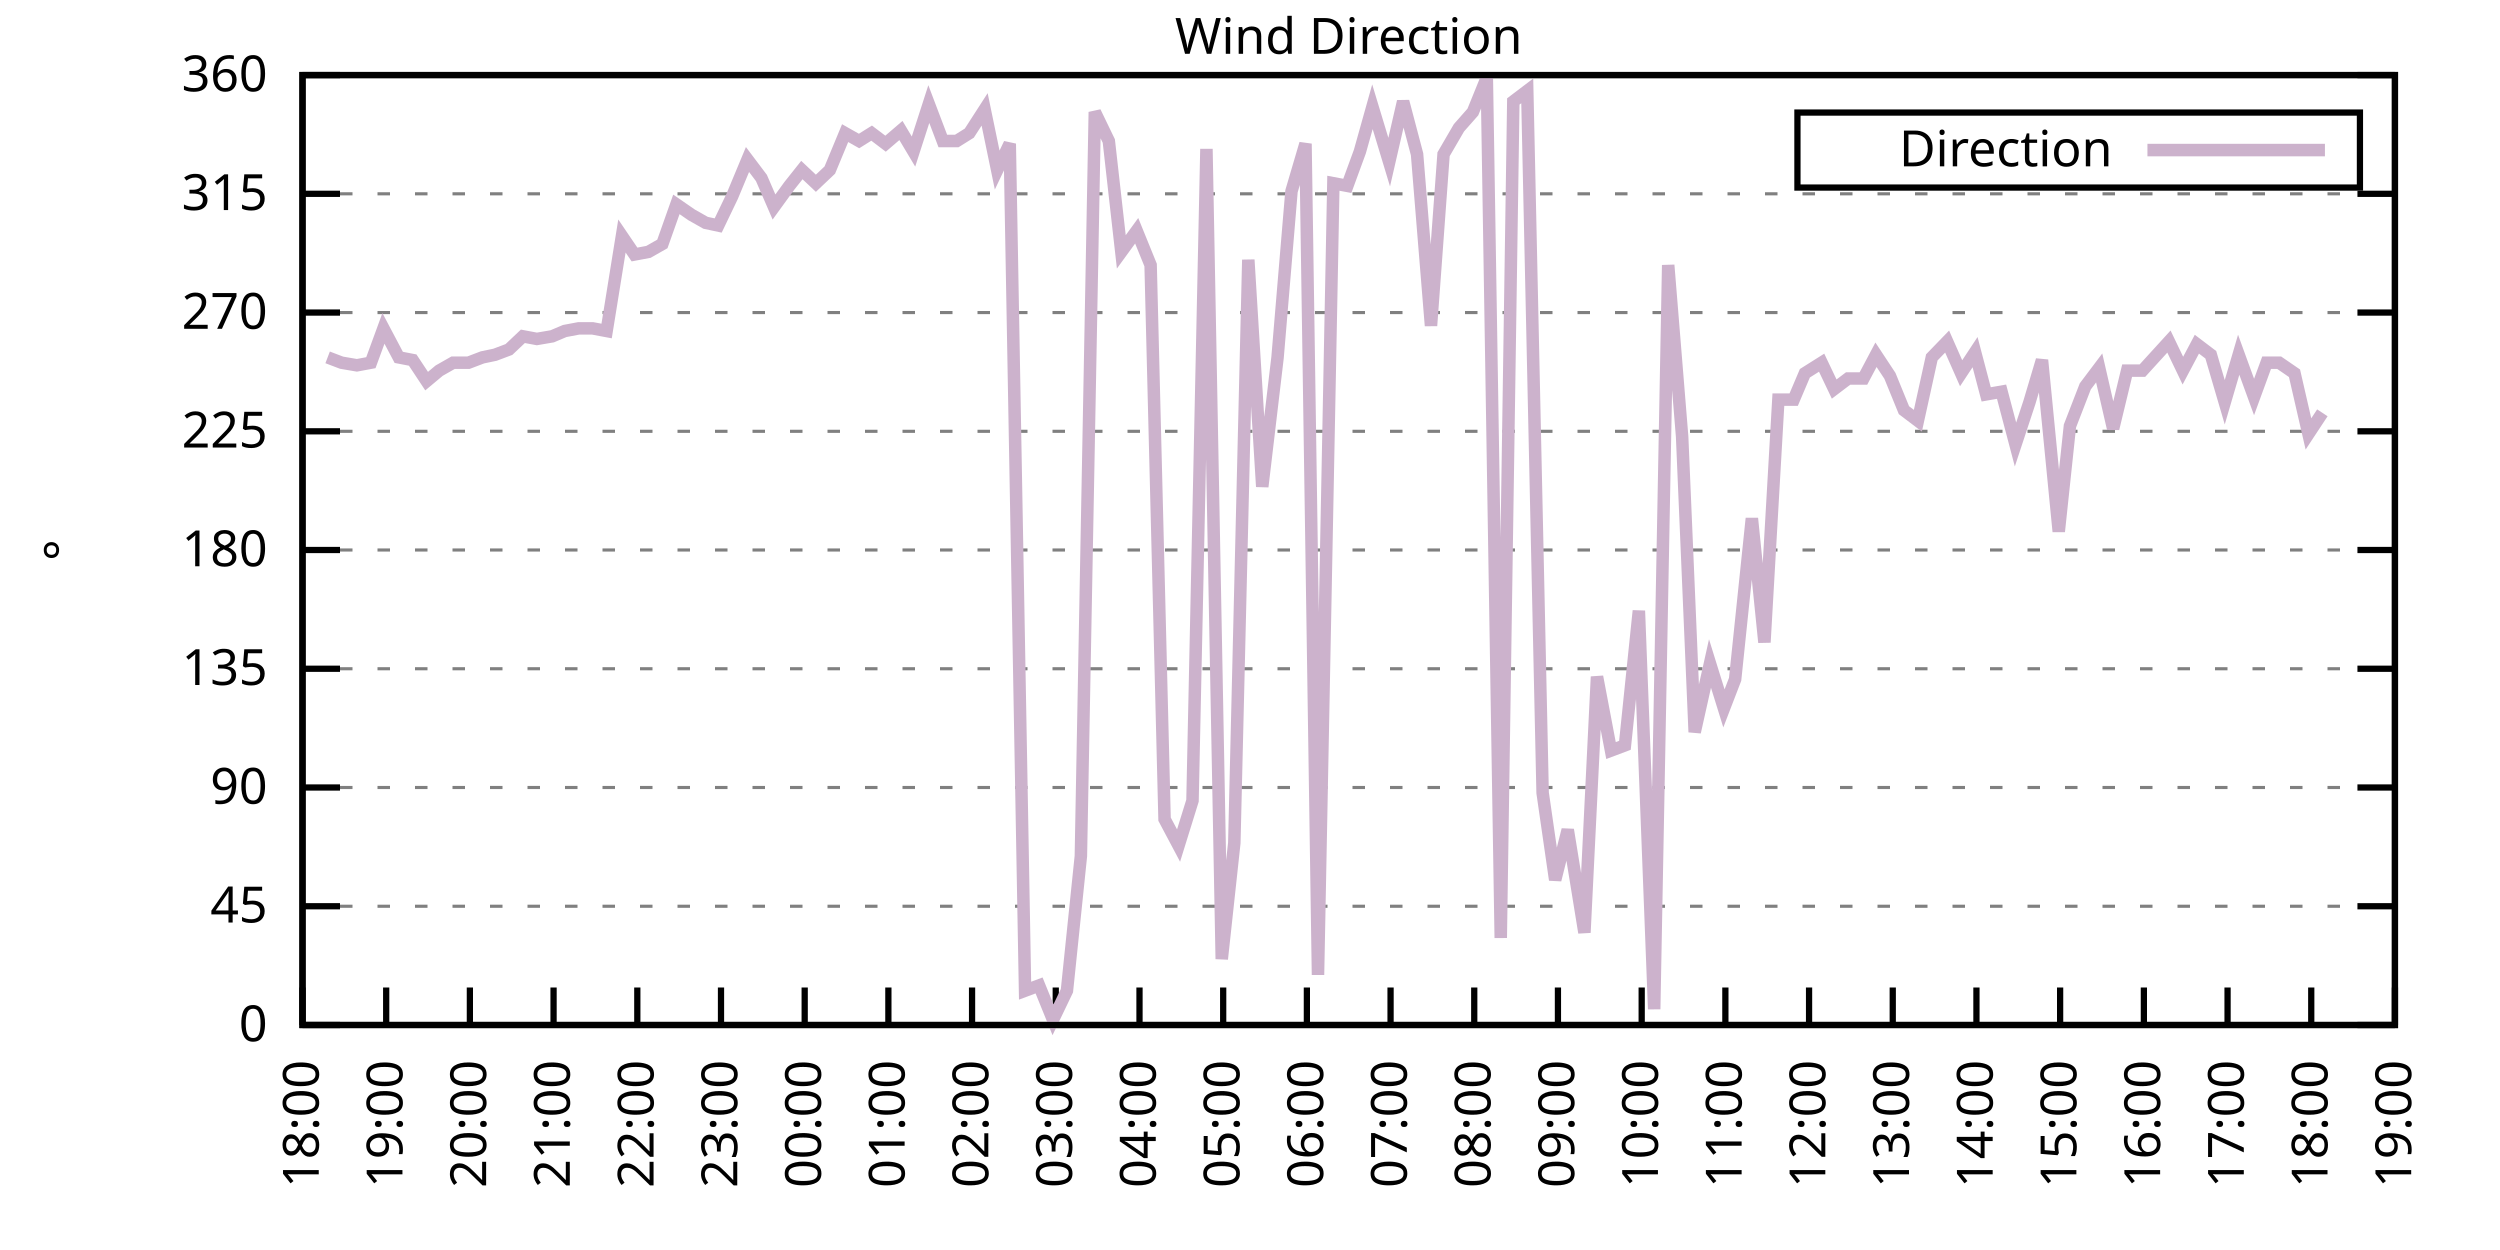
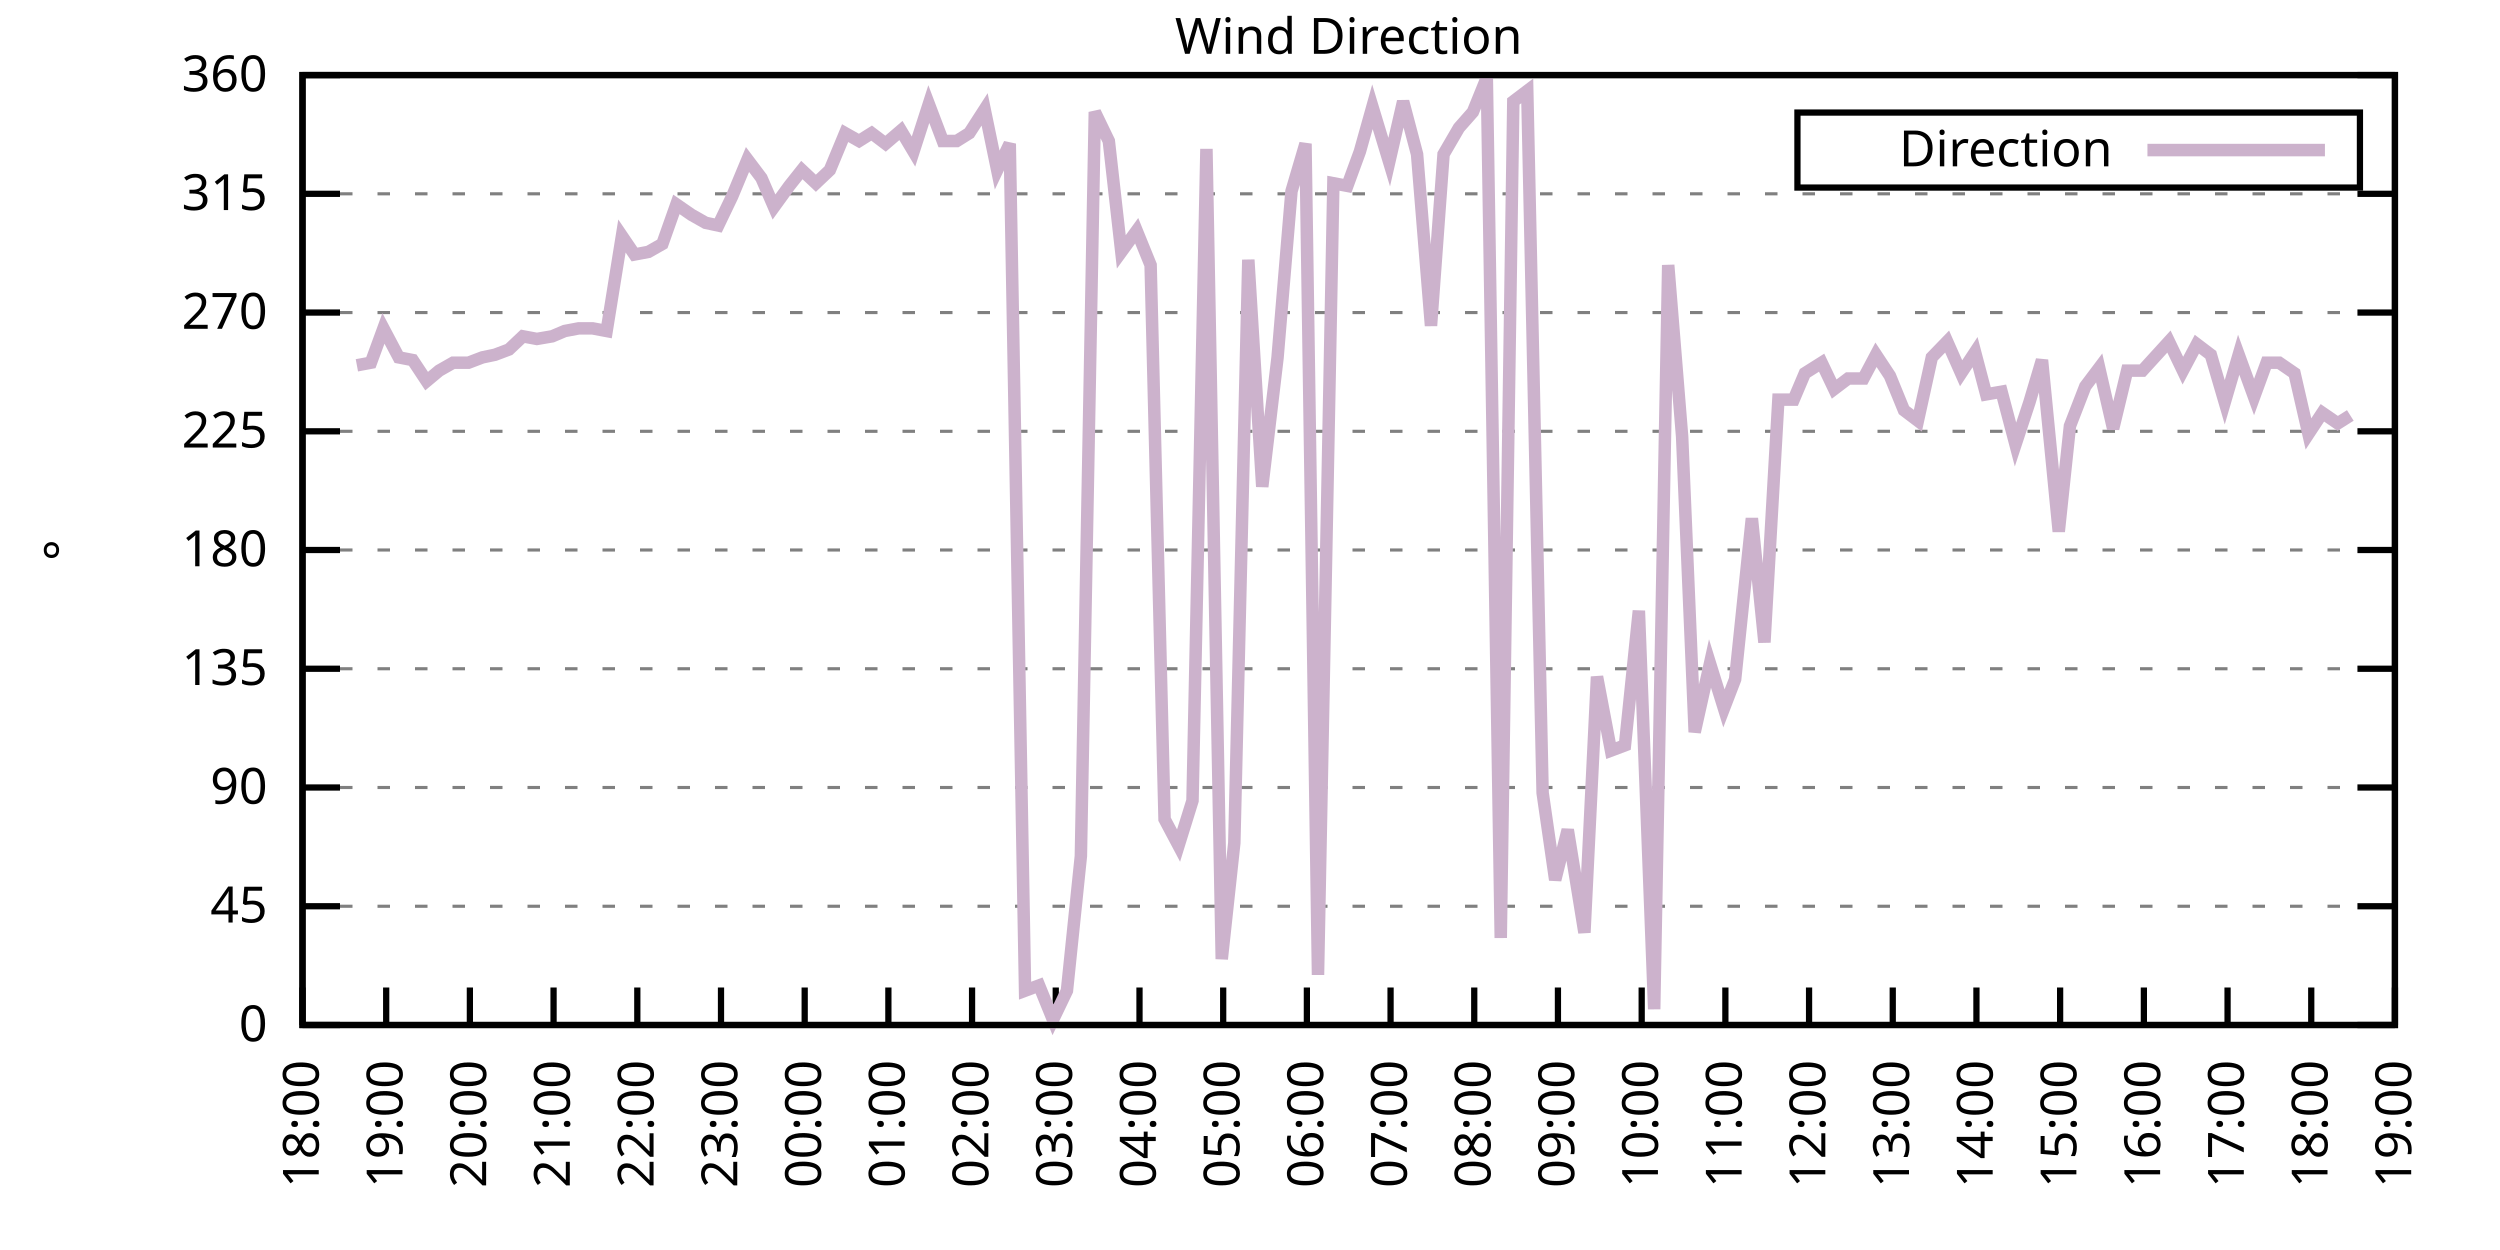
<svg xmlns="http://www.w3.org/2000/svg" xmlns:xlink="http://www.w3.org/1999/xlink" width="400" height="200" viewBox="0 0 400 200">
  <g id="gnuplot_canvas">
    <rect x="0" y="0" width="400" height="200" fill="none" />
    <defs>
      <circle id="gpDot" r="0.5" stroke-width="0.5" stroke="currentColor" />
      <path id="gpPt0" stroke-width="0.333" stroke="currentColor" d="M-1,0 h2 M0,-1 v2" />
      <path id="gpPt1" stroke-width="0.333" stroke="currentColor" d="M-1,-1 L1,1 M1,-1 L-1,1" />
      <path id="gpPt2" stroke-width="0.333" stroke="currentColor" d="M-1,0 L1,0 M0,-1 L0,1 M-1,-1 L1,1 M-1,1 L1,-1" />
      <rect id="gpPt3" stroke-width="0.333" stroke="currentColor" x="-1" y="-1" width="2" height="2" />
      <rect id="gpPt4" stroke-width="0.333" stroke="currentColor" fill="currentColor" x="-1" y="-1" width="2" height="2" />
      <circle id="gpPt5" stroke-width="0.333" stroke="currentColor" cx="0" cy="0" r="1" />
      <use xlink:href="#gpPt5" id="gpPt6" fill="currentColor" stroke="none" />
      <path id="gpPt7" stroke-width="0.333" stroke="currentColor" d="M0,-1.33 L-1.33,0.67 L1.33,0.67 z" />
      <use xlink:href="#gpPt7" id="gpPt8" fill="currentColor" stroke="none" />
      <use xlink:href="#gpPt7" id="gpPt9" stroke="currentColor" transform="rotate(180)" />
      <use xlink:href="#gpPt9" id="gpPt10" fill="currentColor" stroke="none" />
      <use xlink:href="#gpPt3" id="gpPt11" stroke="currentColor" transform="rotate(45)" />
      <use xlink:href="#gpPt11" id="gpPt12" fill="currentColor" stroke="none" />
      <path id="gpPt13" stroke-width="0.333" stroke="currentColor" d="M0,1.330 L1.265,0.411 L0.782,-1.067 L-0.782,-1.076 L-1.265,0.411 z" />
      <use xlink:href="#gpPt13" id="gpPt14" fill="currentColor" stroke="none" />
      <filter id="textbox" filterUnits="objectBoundingBox" x="0" y="0" height="1" width="1">
        <feFlood flood-color="white" flood-opacity="1" result="bgnd" />
        <feComposite in="SourceGraphic" in2="bgnd" operator="atop" />
      </filter>
      <filter id="greybox" filterUnits="objectBoundingBox" x="0" y="0" height="1" width="1">
        <feFlood flood-color="lightgrey" flood-opacity="1" result="grey" />
        <feComposite in="SourceGraphic" in2="grey" operator="atop" />
      </filter>
    </defs>
    <g fill="none" color="white" stroke="currentColor" stroke-width="1.00" stroke-linecap="butt" stroke-linejoin="miter">
</g>
    <g fill="none" color="black" stroke="currentColor" stroke-width="1.00" stroke-linecap="butt" stroke-linejoin="miter">
      <g stroke="none" shape-rendering="crispEdges">
        <polygon fill="rgb(255, 255, 255)" points="48.40,164.00 383.18,164.00 383.18,12.02 48.40,12.02 " />
      </g>
    </g>
    <g fill="none" color="black" stroke="currentColor" stroke-width="1.00" stroke-linecap="butt" stroke-linejoin="miter">
</g>
    <g fill="none" color="black" stroke="black" stroke-width="0.50" stroke-linecap="butt" stroke-linejoin="miter">
</g>
    <g fill="none" color="gray" stroke="currentColor" stroke-width="0.50" stroke-linecap="butt" stroke-linejoin="miter">
      <path stroke="gray" stroke-dasharray="2,4" class="gridline" d="M48.40,164.00 L383.19,164.00  " />
    </g>
    <g fill="none" color="gray" stroke="gray" stroke-width="1.00" stroke-linecap="butt" stroke-linejoin="miter">
</g>
    <g fill="none" color="black" stroke="currentColor" stroke-width="1.00" stroke-linecap="butt" stroke-linejoin="miter">
      <path stroke="black" d="M48.40,164.00 L54.40,164.00 M383.19,164.00 L377.19,164.00  " />
      <g transform="translate(42.80,166.60)" stroke="none" fill="black" font-family="Sans" font-size="8.00" text-anchor="end">
        <text>
          <tspan font-family="Sans"> 0</tspan>
        </text>
      </g>
    </g>
    <g fill="none" color="black" stroke="currentColor" stroke-width="1.00" stroke-linecap="butt" stroke-linejoin="miter">
</g>
    <g fill="none" color="black" stroke="black" stroke-width="0.50" stroke-linecap="butt" stroke-linejoin="miter">
</g>
    <g fill="none" color="gray" stroke="currentColor" stroke-width="0.50" stroke-linecap="butt" stroke-linejoin="miter">
      <path stroke="gray" stroke-dasharray="2,4" class="gridline" d="M48.40,145.00 L383.19,145.00  " />
    </g>
    <g fill="none" color="gray" stroke="gray" stroke-width="1.00" stroke-linecap="butt" stroke-linejoin="miter">
</g>
    <g fill="none" color="black" stroke="currentColor" stroke-width="1.00" stroke-linecap="butt" stroke-linejoin="miter">
      <path stroke="black" d="M48.40,145.00 L54.40,145.00 M383.19,145.00 L377.19,145.00  " />
      <g transform="translate(42.80,147.60)" stroke="none" fill="black" font-family="Sans" font-size="8.00" text-anchor="end">
        <text>
          <tspan font-family="Sans"> 45</tspan>
        </text>
      </g>
    </g>
    <g fill="none" color="black" stroke="currentColor" stroke-width="1.00" stroke-linecap="butt" stroke-linejoin="miter">
</g>
    <g fill="none" color="black" stroke="black" stroke-width="0.50" stroke-linecap="butt" stroke-linejoin="miter">
</g>
    <g fill="none" color="gray" stroke="currentColor" stroke-width="0.50" stroke-linecap="butt" stroke-linejoin="miter">
      <path stroke="gray" stroke-dasharray="2,4" class="gridline" d="M48.40,126.00 L383.19,126.00  " />
    </g>
    <g fill="none" color="gray" stroke="gray" stroke-width="1.00" stroke-linecap="butt" stroke-linejoin="miter">
</g>
    <g fill="none" color="black" stroke="currentColor" stroke-width="1.00" stroke-linecap="butt" stroke-linejoin="miter">
      <path stroke="black" d="M48.40,126.00 L54.40,126.00 M383.19,126.00 L377.19,126.00  " />
      <g transform="translate(42.80,128.60)" stroke="none" fill="black" font-family="Sans" font-size="8.00" text-anchor="end">
        <text>
          <tspan font-family="Sans"> 90</tspan>
        </text>
      </g>
    </g>
    <g fill="none" color="black" stroke="currentColor" stroke-width="1.00" stroke-linecap="butt" stroke-linejoin="miter">
</g>
    <g fill="none" color="black" stroke="black" stroke-width="0.50" stroke-linecap="butt" stroke-linejoin="miter">
</g>
    <g fill="none" color="gray" stroke="currentColor" stroke-width="0.50" stroke-linecap="butt" stroke-linejoin="miter">
      <path stroke="gray" stroke-dasharray="2,4" class="gridline" d="M48.40,107.00 L383.19,107.00  " />
    </g>
    <g fill="none" color="gray" stroke="gray" stroke-width="1.00" stroke-linecap="butt" stroke-linejoin="miter">
</g>
    <g fill="none" color="black" stroke="currentColor" stroke-width="1.00" stroke-linecap="butt" stroke-linejoin="miter">
      <path stroke="black" d="M48.40,107.00 L54.40,107.00 M383.19,107.00 L377.19,107.00  " />
      <g transform="translate(42.80,109.60)" stroke="none" fill="black" font-family="Sans" font-size="8.00" text-anchor="end">
        <text>
          <tspan font-family="Sans"> 135</tspan>
        </text>
      </g>
    </g>
    <g fill="none" color="black" stroke="currentColor" stroke-width="1.00" stroke-linecap="butt" stroke-linejoin="miter">
</g>
    <g fill="none" color="black" stroke="black" stroke-width="0.50" stroke-linecap="butt" stroke-linejoin="miter">
</g>
    <g fill="none" color="gray" stroke="currentColor" stroke-width="0.50" stroke-linecap="butt" stroke-linejoin="miter">
      <path stroke="gray" stroke-dasharray="2,4" class="gridline" d="M48.40,88.00 L383.19,88.00  " />
    </g>
    <g fill="none" color="gray" stroke="gray" stroke-width="1.00" stroke-linecap="butt" stroke-linejoin="miter">
</g>
    <g fill="none" color="black" stroke="currentColor" stroke-width="1.00" stroke-linecap="butt" stroke-linejoin="miter">
      <path stroke="black" d="M48.40,88.00 L54.40,88.00 M383.19,88.00 L377.19,88.00  " />
      <g transform="translate(42.80,90.60)" stroke="none" fill="black" font-family="Sans" font-size="8.00" text-anchor="end">
        <text>
          <tspan font-family="Sans"> 180</tspan>
        </text>
      </g>
    </g>
    <g fill="none" color="black" stroke="currentColor" stroke-width="1.00" stroke-linecap="butt" stroke-linejoin="miter">
</g>
    <g fill="none" color="black" stroke="black" stroke-width="0.50" stroke-linecap="butt" stroke-linejoin="miter">
</g>
    <g fill="none" color="gray" stroke="currentColor" stroke-width="0.50" stroke-linecap="butt" stroke-linejoin="miter">
      <path stroke="gray" stroke-dasharray="2,4" class="gridline" d="M48.40,69.01 L383.19,69.01  " />
    </g>
    <g fill="none" color="gray" stroke="gray" stroke-width="1.00" stroke-linecap="butt" stroke-linejoin="miter">
</g>
    <g fill="none" color="black" stroke="currentColor" stroke-width="1.00" stroke-linecap="butt" stroke-linejoin="miter">
      <path stroke="black" d="M48.40,69.01 L54.40,69.01 M383.19,69.01 L377.19,69.01  " />
      <g transform="translate(42.80,71.61)" stroke="none" fill="black" font-family="Sans" font-size="8.00" text-anchor="end">
        <text>
          <tspan font-family="Sans"> 225</tspan>
        </text>
      </g>
    </g>
    <g fill="none" color="black" stroke="currentColor" stroke-width="1.00" stroke-linecap="butt" stroke-linejoin="miter">
</g>
    <g fill="none" color="black" stroke="black" stroke-width="0.50" stroke-linecap="butt" stroke-linejoin="miter">
</g>
    <g fill="none" color="gray" stroke="currentColor" stroke-width="0.50" stroke-linecap="butt" stroke-linejoin="miter">
      <path stroke="gray" stroke-dasharray="2,4" class="gridline" d="M48.40,50.01 L383.19,50.01  " />
    </g>
    <g fill="none" color="gray" stroke="gray" stroke-width="1.00" stroke-linecap="butt" stroke-linejoin="miter">
</g>
    <g fill="none" color="black" stroke="currentColor" stroke-width="1.00" stroke-linecap="butt" stroke-linejoin="miter">
      <path stroke="black" d="M48.40,50.01 L54.40,50.01 M383.19,50.01 L377.19,50.01  " />
      <g transform="translate(42.80,52.61)" stroke="none" fill="black" font-family="Sans" font-size="8.00" text-anchor="end">
        <text>
          <tspan font-family="Sans"> 270</tspan>
        </text>
      </g>
    </g>
    <g fill="none" color="black" stroke="currentColor" stroke-width="1.00" stroke-linecap="butt" stroke-linejoin="miter">
</g>
    <g fill="none" color="black" stroke="black" stroke-width="0.50" stroke-linecap="butt" stroke-linejoin="miter">
</g>
    <g fill="none" color="gray" stroke="currentColor" stroke-width="0.50" stroke-linecap="butt" stroke-linejoin="miter">
      <path stroke="gray" stroke-dasharray="2,4" class="gridline" d="M48.40,31.01 L383.19,31.01  " />
    </g>
    <g fill="none" color="gray" stroke="gray" stroke-width="1.00" stroke-linecap="butt" stroke-linejoin="miter">
</g>
    <g fill="none" color="black" stroke="currentColor" stroke-width="1.00" stroke-linecap="butt" stroke-linejoin="miter">
      <path stroke="black" d="M48.40,31.01 L54.40,31.01 M383.19,31.01 L377.19,31.01  " />
      <g transform="translate(42.80,33.61)" stroke="none" fill="black" font-family="Sans" font-size="8.00" text-anchor="end">
        <text>
          <tspan font-family="Sans"> 315</tspan>
        </text>
      </g>
    </g>
    <g fill="none" color="black" stroke="currentColor" stroke-width="1.00" stroke-linecap="butt" stroke-linejoin="miter">
</g>
    <g fill="none" color="black" stroke="black" stroke-width="0.50" stroke-linecap="butt" stroke-linejoin="miter">
</g>
    <g fill="none" color="gray" stroke="currentColor" stroke-width="0.50" stroke-linecap="butt" stroke-linejoin="miter">
      <path stroke="gray" stroke-dasharray="2,4" class="gridline" d="M48.40,12.01 L383.19,12.01  " />
    </g>
    <g fill="none" color="gray" stroke="gray" stroke-width="1.00" stroke-linecap="butt" stroke-linejoin="miter">
</g>
    <g fill="none" color="black" stroke="currentColor" stroke-width="1.00" stroke-linecap="butt" stroke-linejoin="miter">
      <path stroke="black" d="M48.40,12.01 L54.40,12.01 M383.19,12.01 L377.19,12.01  " />
      <g transform="translate(42.80,14.61)" stroke="none" fill="black" font-family="Sans" font-size="8.00" text-anchor="end">
        <text>
          <tspan font-family="Sans"> 360</tspan>
        </text>
      </g>
    </g>
    <g fill="none" color="black" stroke="currentColor" stroke-width="1.00" stroke-linecap="butt" stroke-linejoin="miter">
      <path stroke="black" d="M48.40,164.00 L48.40,158.00  " />
      <g transform="translate(51.00,169.60) rotate(270.00)" stroke="none" fill="black" font-family="Sans" font-size="8.00" text-anchor="end">
        <text>
          <tspan font-family="Sans">18:00</tspan>
        </text>
      </g>
    </g>
    <g fill="none" color="black" stroke="currentColor" stroke-width="1.00" stroke-linecap="butt" stroke-linejoin="miter">
      <path stroke="black" d="M61.79,164.00 L61.79,158.00  " />
      <g transform="translate(64.39,169.60) rotate(270.00)" stroke="none" fill="black" font-family="Sans" font-size="8.00" text-anchor="end">
        <text>
          <tspan font-family="Sans">19:00</tspan>
        </text>
      </g>
    </g>
    <g fill="none" color="black" stroke="currentColor" stroke-width="1.00" stroke-linecap="butt" stroke-linejoin="miter">
      <path stroke="black" d="M75.18,164.00 L75.18,158.00  " />
      <g transform="translate(77.78,169.60) rotate(270.00)" stroke="none" fill="black" font-family="Sans" font-size="8.00" text-anchor="end">
        <text>
          <tspan font-family="Sans">20:00</tspan>
        </text>
      </g>
    </g>
    <g fill="none" color="black" stroke="currentColor" stroke-width="1.00" stroke-linecap="butt" stroke-linejoin="miter">
      <path stroke="black" d="M88.57,164.00 L88.57,158.00  " />
      <g transform="translate(91.17,169.60) rotate(270.00)" stroke="none" fill="black" font-family="Sans" font-size="8.00" text-anchor="end">
        <text>
          <tspan font-family="Sans">21:00</tspan>
        </text>
      </g>
    </g>
    <g fill="none" color="black" stroke="currentColor" stroke-width="1.00" stroke-linecap="butt" stroke-linejoin="miter">
      <path stroke="black" d="M101.97,164.00 L101.97,158.00  " />
      <g transform="translate(104.57,169.60) rotate(270.00)" stroke="none" fill="black" font-family="Sans" font-size="8.00" text-anchor="end">
        <text>
          <tspan font-family="Sans">22:00</tspan>
        </text>
      </g>
    </g>
    <g fill="none" color="black" stroke="currentColor" stroke-width="1.00" stroke-linecap="butt" stroke-linejoin="miter">
      <path stroke="black" d="M115.36,164.00 L115.36,158.00  " />
      <g transform="translate(117.96,169.60) rotate(270.00)" stroke="none" fill="black" font-family="Sans" font-size="8.00" text-anchor="end">
        <text>
          <tspan font-family="Sans">23:00</tspan>
        </text>
      </g>
    </g>
    <g fill="none" color="black" stroke="currentColor" stroke-width="1.00" stroke-linecap="butt" stroke-linejoin="miter">
      <path stroke="black" d="M128.75,164.00 L128.75,158.00  " />
      <g transform="translate(131.35,169.60) rotate(270.00)" stroke="none" fill="black" font-family="Sans" font-size="8.00" text-anchor="end">
        <text>
          <tspan font-family="Sans">00:00</tspan>
        </text>
      </g>
    </g>
    <g fill="none" color="black" stroke="currentColor" stroke-width="1.00" stroke-linecap="butt" stroke-linejoin="miter">
      <path stroke="black" d="M142.14,164.00 L142.14,158.00  " />
      <g transform="translate(144.74,169.60) rotate(270.00)" stroke="none" fill="black" font-family="Sans" font-size="8.00" text-anchor="end">
        <text>
          <tspan font-family="Sans">01:00</tspan>
        </text>
      </g>
    </g>
    <g fill="none" color="black" stroke="currentColor" stroke-width="1.00" stroke-linecap="butt" stroke-linejoin="miter">
      <path stroke="black" d="M155.53,164.00 L155.53,158.00  " />
      <g transform="translate(158.13,169.60) rotate(270.00)" stroke="none" fill="black" font-family="Sans" font-size="8.00" text-anchor="end">
        <text>
          <tspan font-family="Sans">02:00</tspan>
        </text>
      </g>
    </g>
    <g fill="none" color="black" stroke="currentColor" stroke-width="1.00" stroke-linecap="butt" stroke-linejoin="miter">
      <path stroke="black" d="M168.92,164.00 L168.92,158.00  " />
      <g transform="translate(171.52,169.60) rotate(270.00)" stroke="none" fill="black" font-family="Sans" font-size="8.00" text-anchor="end">
        <text>
          <tspan font-family="Sans">03:00</tspan>
        </text>
      </g>
    </g>
    <g fill="none" color="black" stroke="currentColor" stroke-width="1.00" stroke-linecap="butt" stroke-linejoin="miter">
      <path stroke="black" d="M182.32,164.00 L182.32,158.00  " />
      <g transform="translate(184.92,169.60) rotate(270.00)" stroke="none" fill="black" font-family="Sans" font-size="8.00" text-anchor="end">
        <text>
          <tspan font-family="Sans">04:00</tspan>
        </text>
      </g>
    </g>
    <g fill="none" color="black" stroke="currentColor" stroke-width="1.00" stroke-linecap="butt" stroke-linejoin="miter">
      <path stroke="black" d="M195.71,164.00 L195.71,158.00  " />
      <g transform="translate(198.31,169.60) rotate(270.00)" stroke="none" fill="black" font-family="Sans" font-size="8.00" text-anchor="end">
        <text>
          <tspan font-family="Sans">05:00</tspan>
        </text>
      </g>
    </g>
    <g fill="none" color="black" stroke="currentColor" stroke-width="1.00" stroke-linecap="butt" stroke-linejoin="miter">
      <path stroke="black" d="M209.10,164.00 L209.10,158.00  " />
      <g transform="translate(211.70,169.60) rotate(270.00)" stroke="none" fill="black" font-family="Sans" font-size="8.00" text-anchor="end">
        <text>
          <tspan font-family="Sans">06:00</tspan>
        </text>
      </g>
    </g>
    <g fill="none" color="black" stroke="currentColor" stroke-width="1.00" stroke-linecap="butt" stroke-linejoin="miter">
      <path stroke="black" d="M222.49,164.00 L222.49,158.00  " />
      <g transform="translate(225.09,169.60) rotate(270.00)" stroke="none" fill="black" font-family="Sans" font-size="8.00" text-anchor="end">
        <text>
          <tspan font-family="Sans">07:00</tspan>
        </text>
      </g>
    </g>
    <g fill="none" color="black" stroke="currentColor" stroke-width="1.00" stroke-linecap="butt" stroke-linejoin="miter">
      <path stroke="black" d="M235.88,164.00 L235.88,158.00  " />
      <g transform="translate(238.48,169.60) rotate(270.00)" stroke="none" fill="black" font-family="Sans" font-size="8.00" text-anchor="end">
        <text>
          <tspan font-family="Sans">08:00</tspan>
        </text>
      </g>
    </g>
    <g fill="none" color="black" stroke="currentColor" stroke-width="1.00" stroke-linecap="butt" stroke-linejoin="miter">
      <path stroke="black" d="M249.27,164.00 L249.27,158.00  " />
      <g transform="translate(251.87,169.60) rotate(270.00)" stroke="none" fill="black" font-family="Sans" font-size="8.00" text-anchor="end">
        <text>
          <tspan font-family="Sans">09:00</tspan>
        </text>
      </g>
    </g>
    <g fill="none" color="black" stroke="currentColor" stroke-width="1.00" stroke-linecap="butt" stroke-linejoin="miter">
      <path stroke="black" d="M262.67,164.00 L262.67,158.00  " />
      <g transform="translate(265.27,169.60) rotate(270.00)" stroke="none" fill="black" font-family="Sans" font-size="8.00" text-anchor="end">
        <text>
          <tspan font-family="Sans">10:00</tspan>
        </text>
      </g>
    </g>
    <g fill="none" color="black" stroke="currentColor" stroke-width="1.00" stroke-linecap="butt" stroke-linejoin="miter">
      <path stroke="black" d="M276.06,164.00 L276.06,158.00  " />
      <g transform="translate(278.66,169.60) rotate(270.00)" stroke="none" fill="black" font-family="Sans" font-size="8.00" text-anchor="end">
        <text>
          <tspan font-family="Sans">11:00</tspan>
        </text>
      </g>
    </g>
    <g fill="none" color="black" stroke="currentColor" stroke-width="1.00" stroke-linecap="butt" stroke-linejoin="miter">
      <path stroke="black" d="M289.45,164.00 L289.45,158.00  " />
      <g transform="translate(292.05,169.60) rotate(270.00)" stroke="none" fill="black" font-family="Sans" font-size="8.00" text-anchor="end">
        <text>
          <tspan font-family="Sans">12:00</tspan>
        </text>
      </g>
    </g>
    <g fill="none" color="black" stroke="currentColor" stroke-width="1.00" stroke-linecap="butt" stroke-linejoin="miter">
      <path stroke="black" d="M302.84,164.00 L302.84,158.00  " />
      <g transform="translate(305.44,169.60) rotate(270.00)" stroke="none" fill="black" font-family="Sans" font-size="8.00" text-anchor="end">
        <text>
          <tspan font-family="Sans">13:00</tspan>
        </text>
      </g>
    </g>
    <g fill="none" color="black" stroke="currentColor" stroke-width="1.00" stroke-linecap="butt" stroke-linejoin="miter">
      <path stroke="black" d="M316.23,164.00 L316.23,158.00  " />
      <g transform="translate(318.83,169.60) rotate(270.00)" stroke="none" fill="black" font-family="Sans" font-size="8.00" text-anchor="end">
        <text>
          <tspan font-family="Sans">14:00</tspan>
        </text>
      </g>
    </g>
    <g fill="none" color="black" stroke="currentColor" stroke-width="1.00" stroke-linecap="butt" stroke-linejoin="miter">
      <path stroke="black" d="M329.62,164.00 L329.62,158.00  " />
      <g transform="translate(332.22,169.60) rotate(270.00)" stroke="none" fill="black" font-family="Sans" font-size="8.00" text-anchor="end">
        <text>
          <tspan font-family="Sans">15:00</tspan>
        </text>
      </g>
    </g>
    <g fill="none" color="black" stroke="currentColor" stroke-width="1.00" stroke-linecap="butt" stroke-linejoin="miter">
      <path stroke="black" d="M343.02,164.00 L343.02,158.00  " />
      <g transform="translate(345.62,169.60) rotate(270.00)" stroke="none" fill="black" font-family="Sans" font-size="8.00" text-anchor="end">
        <text>
          <tspan font-family="Sans">16:00</tspan>
        </text>
      </g>
    </g>
    <g fill="none" color="black" stroke="currentColor" stroke-width="1.00" stroke-linecap="butt" stroke-linejoin="miter">
      <path stroke="black" d="M356.41,164.00 L356.41,158.00  " />
      <g transform="translate(359.01,169.60) rotate(270.00)" stroke="none" fill="black" font-family="Sans" font-size="8.00" text-anchor="end">
        <text>
          <tspan font-family="Sans">17:00</tspan>
        </text>
      </g>
    </g>
    <g fill="none" color="black" stroke="currentColor" stroke-width="1.00" stroke-linecap="butt" stroke-linejoin="miter">
      <path stroke="black" d="M369.80,164.00 L369.80,158.00  " />
      <g transform="translate(372.40,169.60) rotate(270.00)" stroke="none" fill="black" font-family="Sans" font-size="8.00" text-anchor="end">
        <text>
          <tspan font-family="Sans">18:00</tspan>
        </text>
      </g>
    </g>
    <g fill="none" color="black" stroke="currentColor" stroke-width="1.00" stroke-linecap="butt" stroke-linejoin="miter">
      <path stroke="black" d="M383.19,164.00 L383.19,158.00  " />
      <g transform="translate(385.79,169.60) rotate(270.00)" stroke="none" fill="black" font-family="Sans" font-size="8.00" text-anchor="end">
        <text>
          <tspan font-family="Sans">19:00</tspan>
        </text>
      </g>
    </g>
    <g fill="none" color="black" stroke="currentColor" stroke-width="1.00" stroke-linecap="butt" stroke-linejoin="miter">
</g>
    <g fill="none" color="black" stroke="currentColor" stroke-width="1.00" stroke-linecap="butt" stroke-linejoin="miter">
      <path stroke="black" d="M48.40,12.01 L48.40,164.00 L383.19,164.00 L383.19,12.01 L48.40,12.01 Z  " />
    </g>
    <g fill="none" color="black" stroke="currentColor" stroke-width="1.00" stroke-linecap="butt" stroke-linejoin="miter">
</g>
    <g fill="none" color="black" stroke="currentColor" stroke-width="1.00" stroke-linecap="butt" stroke-linejoin="miter">
      <path stroke="black" d="M287.59,30.01 L287.59,18.01 L377.59,18.01 L377.59,30.01 L287.59,30.01 Z  " />
    </g>
    <g id="Wind_direction_plot_1">
      <g fill="none" color="white" stroke="black" stroke-width="2.00" stroke-linecap="butt" stroke-linejoin="miter">
</g>
      <g fill="none" color="black" stroke="currentColor" stroke-width="2.00" stroke-linecap="butt" stroke-linejoin="miter">
        <g transform="translate(337.99,26.61)" stroke="none" fill="black" font-family="Sans" font-size="8.00" text-anchor="end">
          <text>
            <tspan font-family="Sans">Direction</tspan>
          </text>
        </g>
      </g>
      <g fill="none" color="black" stroke="currentColor" stroke-width="2.00" stroke-linecap="butt" stroke-linejoin="miter">
-         <path stroke="rgb(204, 178, 204)" d="M343.59,24.01 L371.99,24.01 M52.42,57.18 L54.65,58.03 L57.10,58.45 L59.34,58.03 L61.35,52.54 L63.80,57.18   L66.03,57.61 L68.26,60.98 L70.27,59.30 L72.50,58.03 L74.96,58.03 L77.19,57.18 L79.20,56.76 L81.43,55.92   L83.66,53.81 L85.90,54.23 L88.35,53.81 L90.36,52.96 L92.59,52.54 L94.82,52.54 L97.06,52.96 L99.51,37.76   L101.52,40.72 L103.75,40.30 L105.98,39.03 L108.22,32.70 L110.67,34.39 L112.90,35.65 L114.91,36.08 L117.14,31.43   L119.60,25.52 L121.83,28.48 L123.84,33.12 L126.29,29.74 L128.30,27.21 L130.54,29.32 L132.77,27.21 L135.22,21.30   L137.45,22.56 L139.46,21.30 L141.69,22.99 L144.15,20.88 L146.16,24.25 L148.61,16.65 L150.85,22.56 L153.08,22.56   L155.09,21.30 L157.54,17.50 L159.55,27.21 L161.56,22.99 L164.01,158.51 L166.25,157.67 L168.48,163.16 L170.71,158.51   L172.94,136.98 L175.17,17.92 L177.41,22.56 L179.41,40.30 L181.87,36.92 L184.10,42.41 L186.33,131.07 L188.57,135.29   L190.80,128.11 L193.03,23.83 L195.48,153.45 L197.49,134.87 L199.73,41.56 L201.96,77.87 L204.41,57.18 L206.64,30.59   L208.88,22.99 L210.88,155.98 L213.34,29.32 L215.57,29.74 L217.58,24.25 L219.59,17.08 L222.27,25.94 L224.50,16.23   L226.73,24.68 L228.96,52.12 L230.97,24.68 L233.43,20.45 L235.66,17.92 L237.89,12.43 L240.12,150.07 L242.13,16.23   L244.36,14.54 L246.82,126.85 L248.83,140.78 L250.84,132.76 L253.51,149.22 L255.52,108.27 L257.76,120.09 L259.99,119.25   L262.22,97.72 L264.67,161.47 L266.91,42.41 L269.14,69.85 L271.15,117.14 L273.60,106.16 L275.83,113.34 L277.62,108.69   L280.30,82.94 L282.31,102.78 L284.54,63.94 L286.99,63.94 L288.78,59.72 L291.46,58.03 L293.47,62.25 L295.70,60.56   L298.15,60.56 L300.16,56.76 L302.39,60.14 L304.63,65.63 L306.86,67.32 L309.09,57.18 L311.54,54.65 L313.78,59.72   L316.01,56.34 L317.79,63.10 L320.25,62.67 L322.48,71.12 L324.71,64.36 L326.72,57.61 L329.40,85.05 L331.19,68.16   L333.64,61.83 L335.87,58.87 L338.10,68.58 L340.34,59.30 L342.79,59.30 L347.03,54.65 L349.26,59.30 L351.50,55.07   L353.73,56.76 L355.96,64.36 L358.19,56.76 L360.65,63.52 L362.66,58.03 L364.66,58.03 L367.12,59.72 L369.35,69.43   L371.58,66.05  " />
+         <path stroke="rgb(204, 178, 204)" d="M343.59,24.01 L371.99,24.01 M57.10,58.45 L59.34,58.03 L61.35,52.54 L63.80,57.18 L66.03,57.61 L68.26,60.98   L70.27,59.30 L72.50,58.03 L74.96,58.03 L77.19,57.18 L79.20,56.76 L81.43,55.92 L83.66,53.81 L85.90,54.23   L88.35,53.81 L90.36,52.96 L92.59,52.54 L94.82,52.54 L97.06,52.96 L99.51,37.76 L101.52,40.72 L103.75,40.30   L105.98,39.03 L108.22,32.70 L110.67,34.39 L112.90,35.65 L114.91,36.08 L117.14,31.43 L119.60,25.52 L121.83,28.48   L123.84,33.12 L126.29,29.74 L128.30,27.21 L130.54,29.32 L132.77,27.21 L135.22,21.30 L137.45,22.56 L139.46,21.30   L141.69,22.99 L144.15,20.88 L146.16,24.25 L148.61,16.65 L150.85,22.56 L153.08,22.56 L155.09,21.30 L157.54,17.50   L159.55,27.21 L161.56,22.99 L164.01,158.51 L166.25,157.67 L168.48,163.16 L170.71,158.51 L172.94,136.98 L175.17,17.92   L177.41,22.56 L179.41,40.30 L181.87,36.92 L184.10,42.41 L186.33,131.07 L188.57,135.29 L190.80,128.11 L193.03,23.83   L195.48,153.45 L197.49,134.87 L199.73,41.56 L201.96,77.87 L204.41,57.18 L206.64,30.59 L208.88,22.99 L210.88,155.98   L213.34,29.32 L215.57,29.74 L217.58,24.25 L219.59,17.08 L222.27,25.94 L224.50,16.23 L226.73,24.68 L228.96,52.12   L230.97,24.68 L233.43,20.45 L235.66,17.92 L237.89,12.43 L240.12,150.07 L242.13,16.23 L244.36,14.54 L246.82,126.85   L248.83,140.78 L250.84,132.76 L253.51,149.22 L255.52,108.27 L257.76,120.09 L259.99,119.25 L262.22,97.72 L264.67,161.47   L266.91,42.41 L269.14,69.85 L271.15,117.14 L273.60,106.16 L275.83,113.34 L277.62,108.69 L280.30,82.94 L282.31,102.78   L284.54,63.94 L286.99,63.94 L288.78,59.72 L291.46,58.03 L293.47,62.25 L295.70,60.56 L298.15,60.56 L300.16,56.76   L302.39,60.14 L304.63,65.63 L306.86,67.32 L309.09,57.18 L311.54,54.65 L313.78,59.72 L316.01,56.34 L317.79,63.10   L320.25,62.67 L322.48,71.12 L324.71,64.36 L326.72,57.61 L329.40,85.05 L331.19,68.16 L333.64,61.83 L335.87,58.87   L338.10,68.58 L340.34,59.30 L342.79,59.30 L347.03,54.65 L349.26,59.30 L351.50,55.07 L353.73,56.76 L355.96,64.36   L358.19,56.76 L360.65,63.52 L362.66,58.03 L364.66,58.03 L367.12,59.72 L369.35,69.43 L371.58,66.05 L374.04,67.74   L376.05,66.47  " />
      </g>
    </g>
    <g fill="none" color="black" stroke="currentColor" stroke-width="2.00" stroke-linecap="butt" stroke-linejoin="miter">
</g>
    <g fill="none" color="black" stroke="black" stroke-width="1.00" stroke-linecap="butt" stroke-linejoin="miter">
</g>
    <g fill="none" color="black" stroke="currentColor" stroke-width="1.00" stroke-linecap="butt" stroke-linejoin="miter">
      <path stroke="black" d="M48.40,12.01 L48.40,164.00 L383.19,164.00 L383.19,12.01 L48.40,12.01 Z  " />
      <g transform="translate(12.80,88.01) rotate(270.00)" stroke="none" fill="black" font-family="Sans" font-size="8.00" text-anchor="middle">
        <text>
          <tspan font-family="Sans">°</tspan>
        </text>
      </g>
    </g>
    <g fill="none" color="black" stroke="currentColor" stroke-width="1.00" stroke-linecap="butt" stroke-linejoin="miter">
</g>
    <g fill="none" color="black" stroke="currentColor" stroke-width="1.00" stroke-linecap="butt" stroke-linejoin="miter">
      <g transform="translate(215.79,8.61)" stroke="none" fill="black" font-family="Sans" font-size="8.00" text-anchor="middle">
        <text>
          <tspan font-family="Sans">Wind Direction</tspan>
        </text>
      </g>
    </g>
    <g fill="none" color="black" stroke="currentColor" stroke-width="1.00" stroke-linecap="butt" stroke-linejoin="miter">
</g>
  </g>
</svg>
